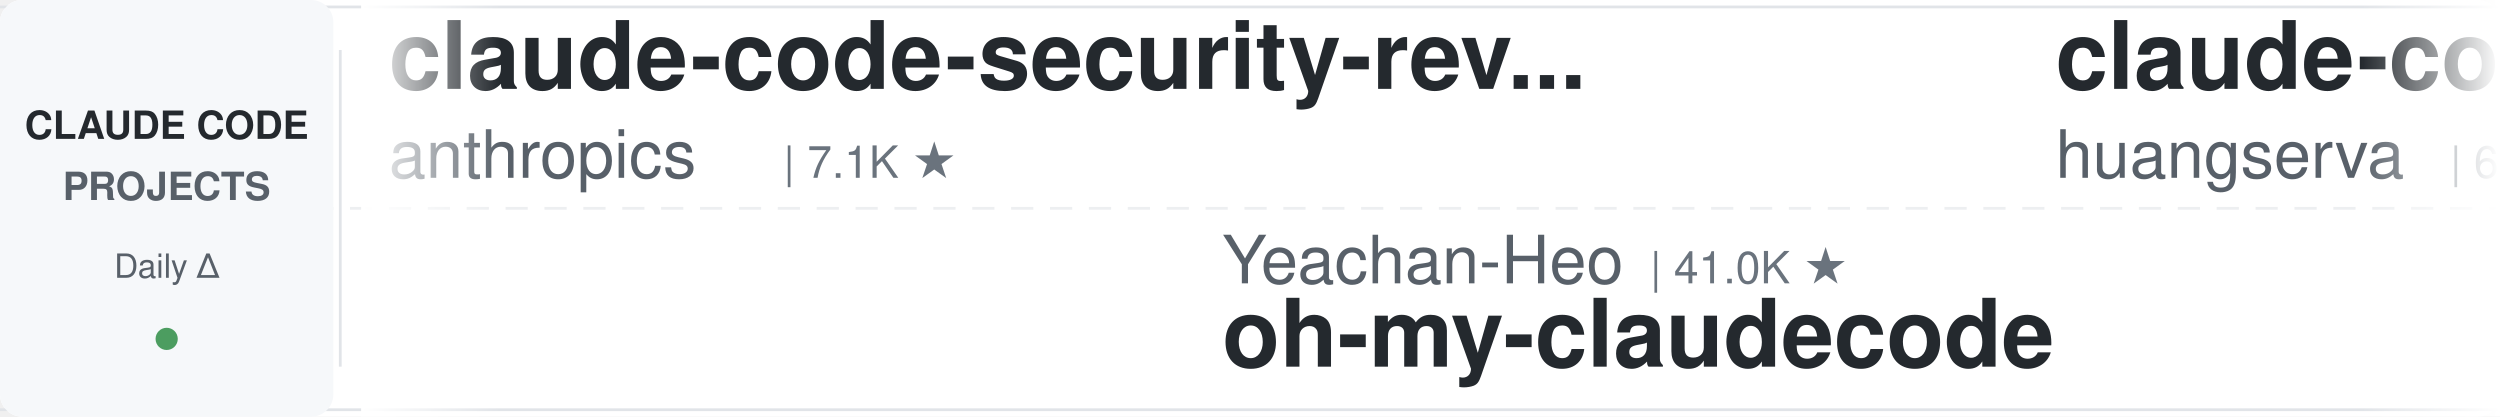
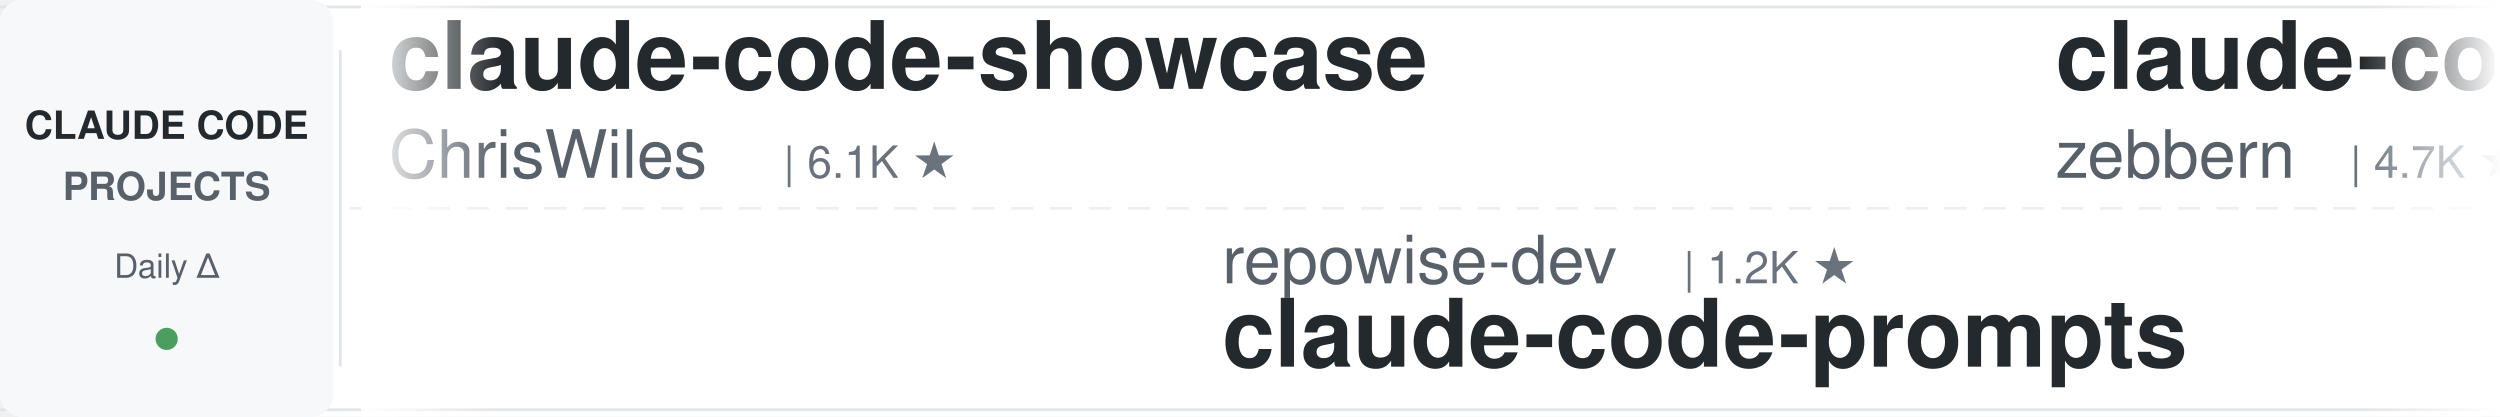
<svg xmlns="http://www.w3.org/2000/svg" width="900" height="150">
  <defs>
    <linearGradient id="leftFade" x1="0%" y1="0%" x2="100%" y2="0%">
      <stop offset="0%" style="stop-color:#ffffff;stop-opacity:1" />
      <stop offset="100%" style="stop-color:#ffffff;stop-opacity:0" />
    </linearGradient>
    <linearGradient id="rightFade" x1="0%" y1="0%" x2="100%" y2="0%">
      <stop offset="0%" style="stop-color:#ffffff;stop-opacity:0" />
      <stop offset="100%" style="stop-color:#ffffff;stop-opacity:1" />
    </linearGradient>
  </defs>
  <rect width="900" height="150" fill="#ffffff" rx="8" />
  <rect x="0" y="2" width="900" height="1" fill="#e1e4e8" />
  <rect x="0" y="147" width="900" height="1" fill="#e1e4e8" />
  <line x1="0" y1="75" x2="900" y2="75" stroke="#e1e4e8" stroke-width="1" stroke-dasharray="8 6" opacity="0.6" />
  <rect x="0" y="0" width="120" height="150" fill="#f6f8fa" rx="8" />
  <text x="60" y="50" font-family="-apple-system, BlinkMacSystemFont, 'Segoe UI', Helvetica, Arial, sans-serif" font-size="14" font-weight="600" fill="#24292e" text-anchor="middle">CLAUDE CODE</text>
  <text x="60" y="72" font-family="-apple-system, BlinkMacSystemFont, 'Segoe UI', Helvetica, Arial, sans-serif" font-size="14" font-weight="600" fill="#586069" text-anchor="middle">PROJECTS</text>
  <text x="60" y="100" font-family="-apple-system, BlinkMacSystemFont, 'Segoe UI', Helvetica, Arial, sans-serif" font-size="12" font-weight="500" fill="#586069" text-anchor="middle">Daily Δ</text>
  <circle cx="60" cy="122" r="4" fill="#22863a" opacity="0.8" />
  <rect x="122" y="18" width="1" height="114" fill="#e1e4e8" />
  <clipPath id="tickerClip">
    <rect x="130" y="0" width="770" height="150" />
  </clipPath>
  <g clip-path="url(#tickerClip)">
    <g id="tickerItems">
      <animateTransform attributeName="transform" attributeType="XML" type="translate" from="0 0" to="-3000 0" dur="54s" repeatCount="indefinite" />
      <g transform="translate(0, 0)">
-         <text x="140" y="32" font-family="-apple-system, BlinkMacSystemFont, 'Segoe UI', Helvetica, Arial, sans-serif" font-size="34" font-weight="600" fill="#24292e">claude-code-security-rev...</text>
-         <text x="140" y="64" font-family="-apple-system, BlinkMacSystemFont, 'Segoe UI', Helvetica, Arial, sans-serif" font-size="24" font-weight="400" fill="#586069">anthropics</text>
-         <text x="282" y="64" font-family="-apple-system, BlinkMacSystemFont, 'Segoe UI', Helvetica, Arial, sans-serif" font-size="16" font-weight="500" fill="#6a737d">| 7.1K ★</text>
+         <text x="140" y="32" font-family="-apple-system, BlinkMacSystemFont, 'Segoe UI', Helvetica, Arial, sans-serif" font-size="34" font-weight="600" fill="#24292e">claude-code-showcase</text>
+         <text x="140" y="64" font-family="-apple-system, BlinkMacSystemFont, 'Segoe UI', Helvetica, Arial, sans-serif" font-size="24" font-weight="400" fill="#586069">ChrisWiles</text>
+         <text x="282" y="64" font-family="-apple-system, BlinkMacSystemFont, 'Segoe UI', Helvetica, Arial, sans-serif" font-size="16" font-weight="500" fill="#6a737d">| 6.1K ★</text>
      </g>
      <g transform="translate(300, 0)">
-         <text x="140" y="102" font-family="-apple-system, BlinkMacSystemFont, 'Segoe UI', Helvetica, Arial, sans-serif" font-size="24" font-weight="400" fill="#586069">Yeachan-Heo</text>
-         <text x="294" y="102" font-family="-apple-system, BlinkMacSystemFont, 'Segoe UI', Helvetica, Arial, sans-serif" font-size="16" font-weight="500" fill="#6a737d">| 41.0K ★</text>
-         <text x="140" y="132" font-family="-apple-system, BlinkMacSystemFont, 'Segoe UI', Helvetica, Arial, sans-serif" font-size="34" font-weight="600" fill="#24292e">oh-my-claudecode</text>
+         <text x="140" y="102" font-family="-apple-system, BlinkMacSystemFont, 'Segoe UI', Helvetica, Arial, sans-serif" font-size="24" font-weight="400" fill="#586069">repowise-dev</text>
+         <text x="306" y="102" font-family="-apple-system, BlinkMacSystemFont, 'Segoe UI', Helvetica, Arial, sans-serif" font-size="16" font-weight="500" fill="#6a737d">| 1.2K ★</text>
+         <text x="140" y="132" font-family="-apple-system, BlinkMacSystemFont, 'Segoe UI', Helvetica, Arial, sans-serif" font-size="34" font-weight="600" fill="#24292e">claude-code-prompts</text>
      </g>
      <g transform="translate(600, 0)">
-         <text x="140" y="32" font-family="-apple-system, BlinkMacSystemFont, 'Segoe UI', Helvetica, Arial, sans-serif" font-size="34" font-weight="600" fill="#24292e">claude-code-cli</text>
-         <text x="140" y="64" font-family="-apple-system, BlinkMacSystemFont, 'Segoe UI', Helvetica, Arial, sans-serif" font-size="24" font-weight="400" fill="#586069">huangserva</text>
-         <text x="282" y="64" font-family="-apple-system, BlinkMacSystemFont, 'Segoe UI', Helvetica, Arial, sans-serif" font-size="16" font-weight="500" fill="#6a737d">| 633 ★</text>
+         <text x="140" y="32" font-family="-apple-system, BlinkMacSystemFont, 'Segoe UI', Helvetica, Arial, sans-serif" font-size="34" font-weight="600" fill="#24292e">claude-code-guide</text>
+         <text x="140" y="64" font-family="-apple-system, BlinkMacSystemFont, 'Segoe UI', Helvetica, Arial, sans-serif" font-size="24" font-weight="400" fill="#586069">zebbern</text>
+         <text x="246" y="64" font-family="-apple-system, BlinkMacSystemFont, 'Segoe UI', Helvetica, Arial, sans-serif" font-size="16" font-weight="500" fill="#6a737d">| 4.7K ★</text>
      </g>
      <g transform="translate(900, 0)">
-         <text x="140" y="102" font-family="-apple-system, BlinkMacSystemFont, 'Segoe UI', Helvetica, Arial, sans-serif" font-size="24" font-weight="400" fill="#586069">alejandrobalderas</text>
-         <text x="366" y="102" font-family="-apple-system, BlinkMacSystemFont, 'Segoe UI', Helvetica, Arial, sans-serif" font-size="16" font-weight="500" fill="#6a737d">| 3.0K ★</text>
-         <text x="140" y="132" font-family="-apple-system, BlinkMacSystemFont, 'Segoe UI', Helvetica, Arial, sans-serif" font-size="34" font-weight="600" fill="#24292e">claude-code-from-source</text>
+         <text x="140" y="102" font-family="-apple-system, BlinkMacSystemFont, 'Segoe UI', Helvetica, Arial, sans-serif" font-size="24" font-weight="400" fill="#586069">LING71671</text>
+         <text x="270" y="102" font-family="-apple-system, BlinkMacSystemFont, 'Segoe UI', Helvetica, Arial, sans-serif" font-size="16" font-weight="500" fill="#6a737d">| 995 ★</text>
+         <text x="140" y="132" font-family="-apple-system, BlinkMacSystemFont, 'Segoe UI', Helvetica, Arial, sans-serif" font-size="34" font-weight="600" fill="#24292e">Open-ClaudeCode</text>
      </g>
      <g transform="translate(1200, 0)">
-         <text x="140" y="32" font-family="-apple-system, BlinkMacSystemFont, 'Segoe UI', Helvetica, Arial, sans-serif" font-size="34" font-weight="600" fill="#24292e">claude-code-source-build</text>
-         <text x="140" y="64" font-family="-apple-system, BlinkMacSystemFont, 'Segoe UI', Helvetica, Arial, sans-serif" font-size="24" font-weight="400" fill="#586069">andrew-kramer-inno</text>
-         <text x="378" y="64" font-family="-apple-system, BlinkMacSystemFont, 'Segoe UI', Helvetica, Arial, sans-serif" font-size="16" font-weight="500" fill="#6a737d">| 597 ★</text>
+         <text x="140" y="32" font-family="-apple-system, BlinkMacSystemFont, 'Segoe UI', Helvetica, Arial, sans-serif" font-size="34" font-weight="600" fill="#24292e">claude-code-infrastructu...</text>
+         <text x="140" y="64" font-family="-apple-system, BlinkMacSystemFont, 'Segoe UI', Helvetica, Arial, sans-serif" font-size="24" font-weight="400" fill="#586069">diet103</text>
+         <text x="246" y="64" font-family="-apple-system, BlinkMacSystemFont, 'Segoe UI', Helvetica, Arial, sans-serif" font-size="16" font-weight="500" fill="#6a737d">| 10.1K ★</text>
      </g>
      <g transform="translate(1500, 0)">
-         <text x="140" y="102" font-family="-apple-system, BlinkMacSystemFont, 'Segoe UI', Helvetica, Arial, sans-serif" font-size="24" font-weight="400" fill="#586069">FlorianBruniaux</text>
-         <text x="342" y="102" font-family="-apple-system, BlinkMacSystemFont, 'Segoe UI', Helvetica, Arial, sans-serif" font-size="16" font-weight="500" fill="#6a737d">| 7.3K ★</text>
-         <text x="140" y="132" font-family="-apple-system, BlinkMacSystemFont, 'Segoe UI', Helvetica, Arial, sans-serif" font-size="34" font-weight="600" fill="#24292e">claude-code-ultimate-gui...</text>
+         <text x="140" y="102" font-family="-apple-system, BlinkMacSystemFont, 'Segoe UI', Helvetica, Arial, sans-serif" font-size="24" font-weight="400" fill="#586069">kodu-ai</text>
+         <text x="246" y="102" font-family="-apple-system, BlinkMacSystemFont, 'Segoe UI', Helvetica, Arial, sans-serif" font-size="16" font-weight="500" fill="#6a737d">| 5.2K ★</text>
+         <text x="140" y="132" font-family="-apple-system, BlinkMacSystemFont, 'Segoe UI', Helvetica, Arial, sans-serif" font-size="34" font-weight="600" fill="#24292e">claude-coder</text>
      </g>
      <g transform="translate(1800, 0)">
-         <text x="140" y="32" font-family="-apple-system, BlinkMacSystemFont, 'Segoe UI', Helvetica, Arial, sans-serif" font-size="34" font-weight="600" fill="#24292e">claude-code-best-practic...</text>
-         <text x="140" y="64" font-family="-apple-system, BlinkMacSystemFont, 'Segoe UI', Helvetica, Arial, sans-serif" font-size="24" font-weight="400" fill="#586069">shanraisshan</text>
-         <text x="306" y="64" font-family="-apple-system, BlinkMacSystemFont, 'Segoe UI', Helvetica, Arial, sans-serif" font-size="16" font-weight="500" fill="#6a737d">| 69.4K ★</text>
+         <text x="140" y="32" font-family="-apple-system, BlinkMacSystemFont, 'Segoe UI', Helvetica, Arial, sans-serif" font-size="34" font-weight="600" fill="#24292e">Claude-Code-Game-Studios</text>
+         <text x="140" y="64" font-family="-apple-system, BlinkMacSystemFont, 'Segoe UI', Helvetica, Arial, sans-serif" font-size="24" font-weight="400" fill="#586069">Donchitos</text>
+         <text x="270" y="64" font-family="-apple-system, BlinkMacSystemFont, 'Segoe UI', Helvetica, Arial, sans-serif" font-size="16" font-weight="500" fill="#6a737d">| 40.8K ★</text>
      </g>
      <g transform="translate(2100, 0)">
-         <text x="140" y="102" font-family="-apple-system, BlinkMacSystemFont, 'Segoe UI', Helvetica, Arial, sans-serif" font-size="24" font-weight="400" fill="#586069">Pimzino</text>
-         <text x="246" y="102" font-family="-apple-system, BlinkMacSystemFont, 'Segoe UI', Helvetica, Arial, sans-serif" font-size="16" font-weight="500" fill="#6a737d">| 3.9K ★</text>
-         <text x="140" y="132" font-family="-apple-system, BlinkMacSystemFont, 'Segoe UI', Helvetica, Arial, sans-serif" font-size="34" font-weight="600" fill="#24292e">claude-code-spec-workflo...</text>
+         <text x="140" y="102" font-family="-apple-system, BlinkMacSystemFont, 'Segoe UI', Helvetica, Arial, sans-serif" font-size="24" font-weight="400" fill="#586069">liuup</text>
+         <text x="222" y="102" font-family="-apple-system, BlinkMacSystemFont, 'Segoe UI', Helvetica, Arial, sans-serif" font-size="16" font-weight="500" fill="#6a737d">| 4.1K ★</text>
+         <text x="140" y="132" font-family="-apple-system, BlinkMacSystemFont, 'Segoe UI', Helvetica, Arial, sans-serif" font-size="34" font-weight="600" fill="#24292e">claude-code-analysis</text>
      </g>
      <g transform="translate(2400, 0)">
-         <text x="140" y="32" font-family="-apple-system, BlinkMacSystemFont, 'Segoe UI', Helvetica, Arial, sans-serif" font-size="34" font-weight="600" fill="#24292e">claude_code_src</text>
-         <text x="140" y="64" font-family="-apple-system, BlinkMacSystemFont, 'Segoe UI', Helvetica, Arial, sans-serif" font-size="24" font-weight="400" fill="#586069">ponponon</text>
-         <text x="258" y="64" font-family="-apple-system, BlinkMacSystemFont, 'Segoe UI', Helvetica, Arial, sans-serif" font-size="16" font-weight="500" fill="#6a737d">| 2.3K ★</text>
+         <text x="140" y="32" font-family="-apple-system, BlinkMacSystemFont, 'Segoe UI', Helvetica, Arial, sans-serif" font-size="34" font-weight="600" fill="#24292e">ClaudeCodeAgents</text>
+         <text x="140" y="64" font-family="-apple-system, BlinkMacSystemFont, 'Segoe UI', Helvetica, Arial, sans-serif" font-size="24" font-weight="400" fill="#586069">darcyegb</text>
+         <text x="258" y="64" font-family="-apple-system, BlinkMacSystemFont, 'Segoe UI', Helvetica, Arial, sans-serif" font-size="16" font-weight="500" fill="#6a737d">| 781 ★</text>
      </g>
      <g transform="translate(2700, 0)">
-         <text x="140" y="102" font-family="-apple-system, BlinkMacSystemFont, 'Segoe UI', Helvetica, Arial, sans-serif" font-size="24" font-weight="400" fill="#586069">AprilNEA</text>
-         <text x="258" y="102" font-family="-apple-system, BlinkMacSystemFont, 'Segoe UI', Helvetica, Arial, sans-serif" font-size="16" font-weight="500" fill="#6a737d">| 393 ★</text>
-         <text x="140" y="132" font-family="-apple-system, BlinkMacSystemFont, 'Segoe UI', Helvetica, Arial, sans-serif" font-size="34" font-weight="600" fill="#24292e">claude-code-source</text>
+         <text x="140" y="102" font-family="-apple-system, BlinkMacSystemFont, 'Segoe UI', Helvetica, Arial, sans-serif" font-size="24" font-weight="400" fill="#586069">Yuyz0112</text>
+         <text x="258" y="102" font-family="-apple-system, BlinkMacSystemFont, 'Segoe UI', Helvetica, Arial, sans-serif" font-size="16" font-weight="500" fill="#6a737d">| 2.5K ★</text>
+         <text x="140" y="132" font-family="-apple-system, BlinkMacSystemFont, 'Segoe UI', Helvetica, Arial, sans-serif" font-size="34" font-weight="600" fill="#24292e">claude-code-reverse</text>
      </g>
      <g transform="translate(3000, 0)">
-         <text x="140" y="32" font-family="-apple-system, BlinkMacSystemFont, 'Segoe UI', Helvetica, Arial, sans-serif" font-size="34" font-weight="600" fill="#24292e">claude-code-security-rev...</text>
-         <text x="140" y="64" font-family="-apple-system, BlinkMacSystemFont, 'Segoe UI', Helvetica, Arial, sans-serif" font-size="24" font-weight="400" fill="#586069">anthropics</text>
-         <text x="282" y="64" font-family="-apple-system, BlinkMacSystemFont, 'Segoe UI', Helvetica, Arial, sans-serif" font-size="16" font-weight="500" fill="#6a737d">| 7.1K ★</text>
+         <text x="140" y="32" font-family="-apple-system, BlinkMacSystemFont, 'Segoe UI', Helvetica, Arial, sans-serif" font-size="34" font-weight="600" fill="#24292e">claude-code-showcase</text>
+         <text x="140" y="64" font-family="-apple-system, BlinkMacSystemFont, 'Segoe UI', Helvetica, Arial, sans-serif" font-size="24" font-weight="400" fill="#586069">ChrisWiles</text>
+         <text x="282" y="64" font-family="-apple-system, BlinkMacSystemFont, 'Segoe UI', Helvetica, Arial, sans-serif" font-size="16" font-weight="500" fill="#6a737d">| 6.1K ★</text>
      </g>
      <g transform="translate(3300, 0)">
-         <text x="140" y="102" font-family="-apple-system, BlinkMacSystemFont, 'Segoe UI', Helvetica, Arial, sans-serif" font-size="24" font-weight="400" fill="#586069">Yeachan-Heo</text>
-         <text x="294" y="102" font-family="-apple-system, BlinkMacSystemFont, 'Segoe UI', Helvetica, Arial, sans-serif" font-size="16" font-weight="500" fill="#6a737d">| 41.0K ★</text>
-         <text x="140" y="132" font-family="-apple-system, BlinkMacSystemFont, 'Segoe UI', Helvetica, Arial, sans-serif" font-size="34" font-weight="600" fill="#24292e">oh-my-claudecode</text>
+         <text x="140" y="102" font-family="-apple-system, BlinkMacSystemFont, 'Segoe UI', Helvetica, Arial, sans-serif" font-size="24" font-weight="400" fill="#586069">repowise-dev</text>
+         <text x="306" y="102" font-family="-apple-system, BlinkMacSystemFont, 'Segoe UI', Helvetica, Arial, sans-serif" font-size="16" font-weight="500" fill="#6a737d">| 1.2K ★</text>
+         <text x="140" y="132" font-family="-apple-system, BlinkMacSystemFont, 'Segoe UI', Helvetica, Arial, sans-serif" font-size="34" font-weight="600" fill="#24292e">claude-code-prompts</text>
      </g>
      <g transform="translate(3600, 0)">
-         <text x="140" y="32" font-family="-apple-system, BlinkMacSystemFont, 'Segoe UI', Helvetica, Arial, sans-serif" font-size="34" font-weight="600" fill="#24292e">claude-code-cli</text>
-         <text x="140" y="64" font-family="-apple-system, BlinkMacSystemFont, 'Segoe UI', Helvetica, Arial, sans-serif" font-size="24" font-weight="400" fill="#586069">huangserva</text>
-         <text x="282" y="64" font-family="-apple-system, BlinkMacSystemFont, 'Segoe UI', Helvetica, Arial, sans-serif" font-size="16" font-weight="500" fill="#6a737d">| 633 ★</text>
+         <text x="140" y="32" font-family="-apple-system, BlinkMacSystemFont, 'Segoe UI', Helvetica, Arial, sans-serif" font-size="34" font-weight="600" fill="#24292e">claude-code-guide</text>
+         <text x="140" y="64" font-family="-apple-system, BlinkMacSystemFont, 'Segoe UI', Helvetica, Arial, sans-serif" font-size="24" font-weight="400" fill="#586069">zebbern</text>
+         <text x="246" y="64" font-family="-apple-system, BlinkMacSystemFont, 'Segoe UI', Helvetica, Arial, sans-serif" font-size="16" font-weight="500" fill="#6a737d">| 4.7K ★</text>
      </g>
      <g transform="translate(3900, 0)">
-         <text x="140" y="102" font-family="-apple-system, BlinkMacSystemFont, 'Segoe UI', Helvetica, Arial, sans-serif" font-size="24" font-weight="400" fill="#586069">alejandrobalderas</text>
-         <text x="366" y="102" font-family="-apple-system, BlinkMacSystemFont, 'Segoe UI', Helvetica, Arial, sans-serif" font-size="16" font-weight="500" fill="#6a737d">| 3.0K ★</text>
-         <text x="140" y="132" font-family="-apple-system, BlinkMacSystemFont, 'Segoe UI', Helvetica, Arial, sans-serif" font-size="34" font-weight="600" fill="#24292e">claude-code-from-source</text>
+         <text x="140" y="102" font-family="-apple-system, BlinkMacSystemFont, 'Segoe UI', Helvetica, Arial, sans-serif" font-size="24" font-weight="400" fill="#586069">LING71671</text>
+         <text x="270" y="102" font-family="-apple-system, BlinkMacSystemFont, 'Segoe UI', Helvetica, Arial, sans-serif" font-size="16" font-weight="500" fill="#6a737d">| 995 ★</text>
+         <text x="140" y="132" font-family="-apple-system, BlinkMacSystemFont, 'Segoe UI', Helvetica, Arial, sans-serif" font-size="34" font-weight="600" fill="#24292e">Open-ClaudeCode</text>
      </g>
    </g>
  </g>
  <rect x="130" y="0" width="50" height="150" fill="url(#leftFade)" />
  <rect x="850" y="0" width="50" height="150" fill="url(#rightFade)" />
</svg>
